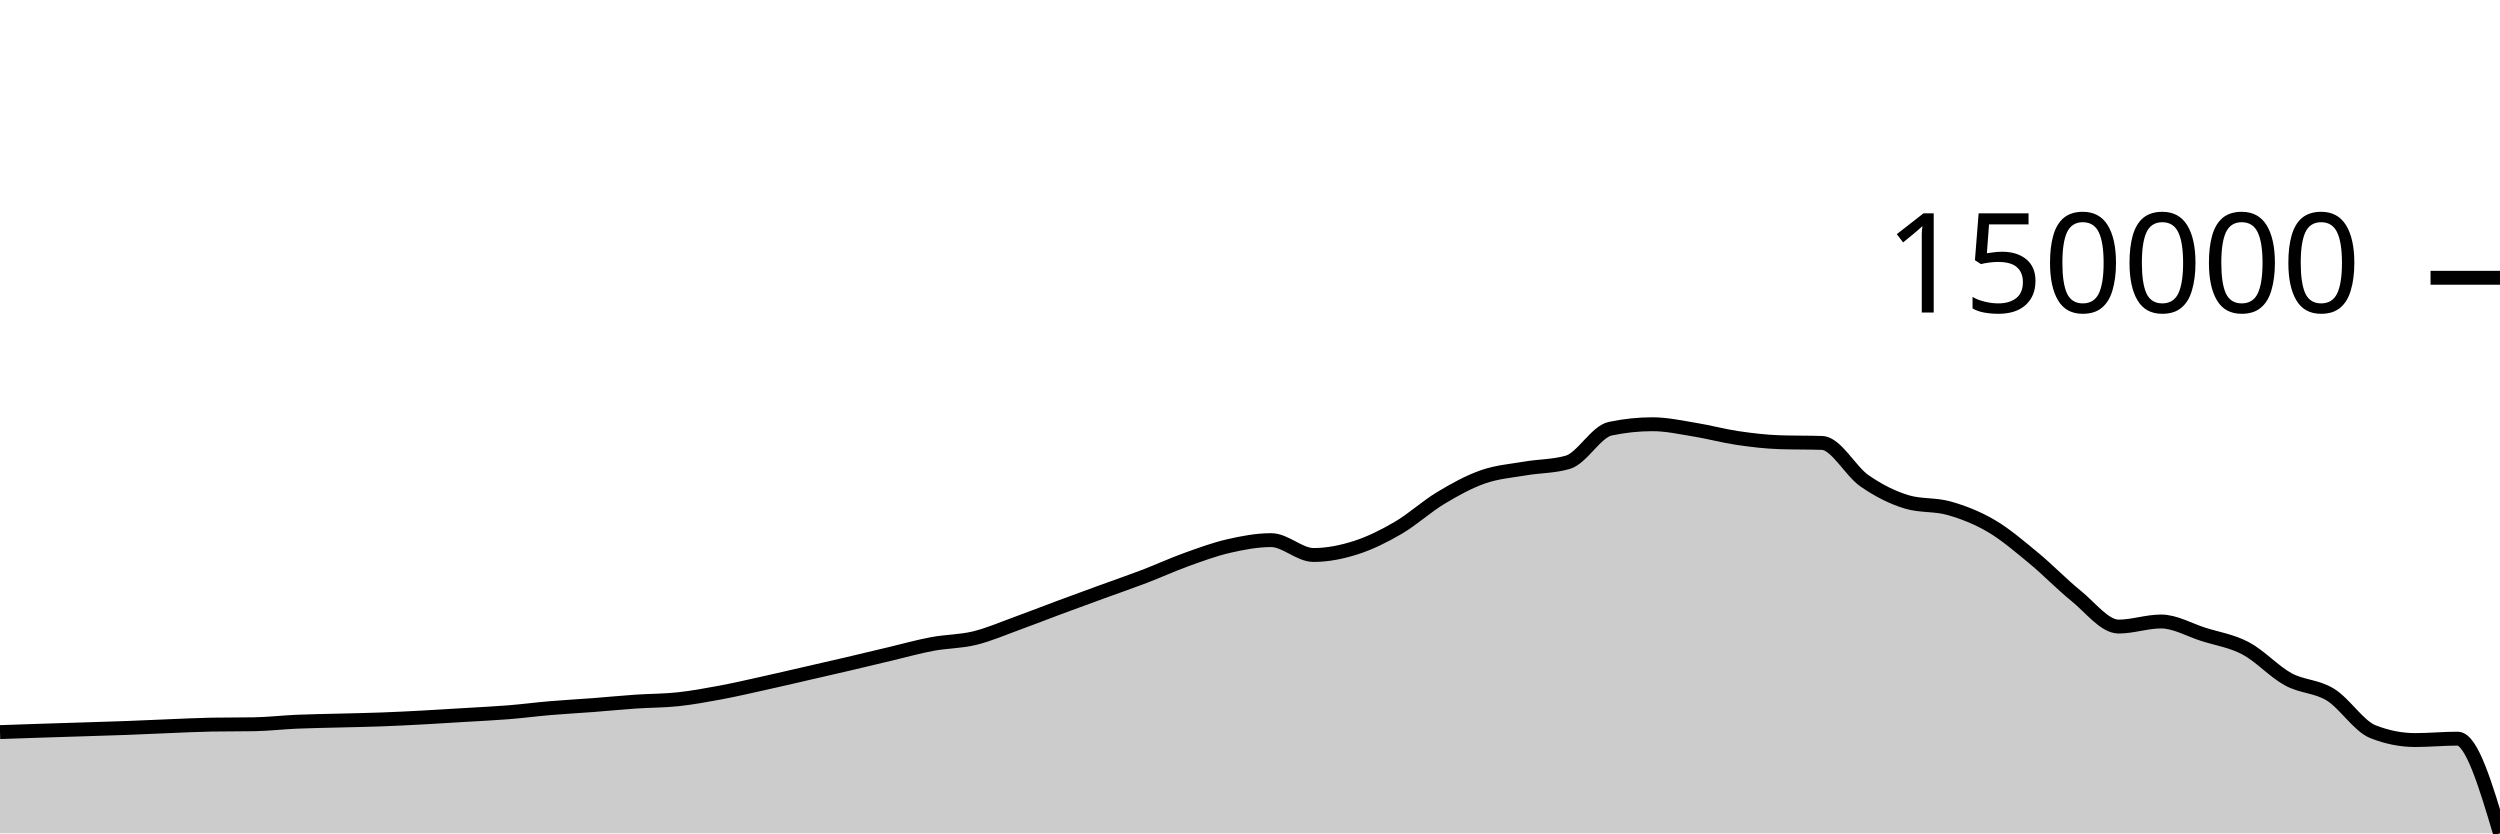
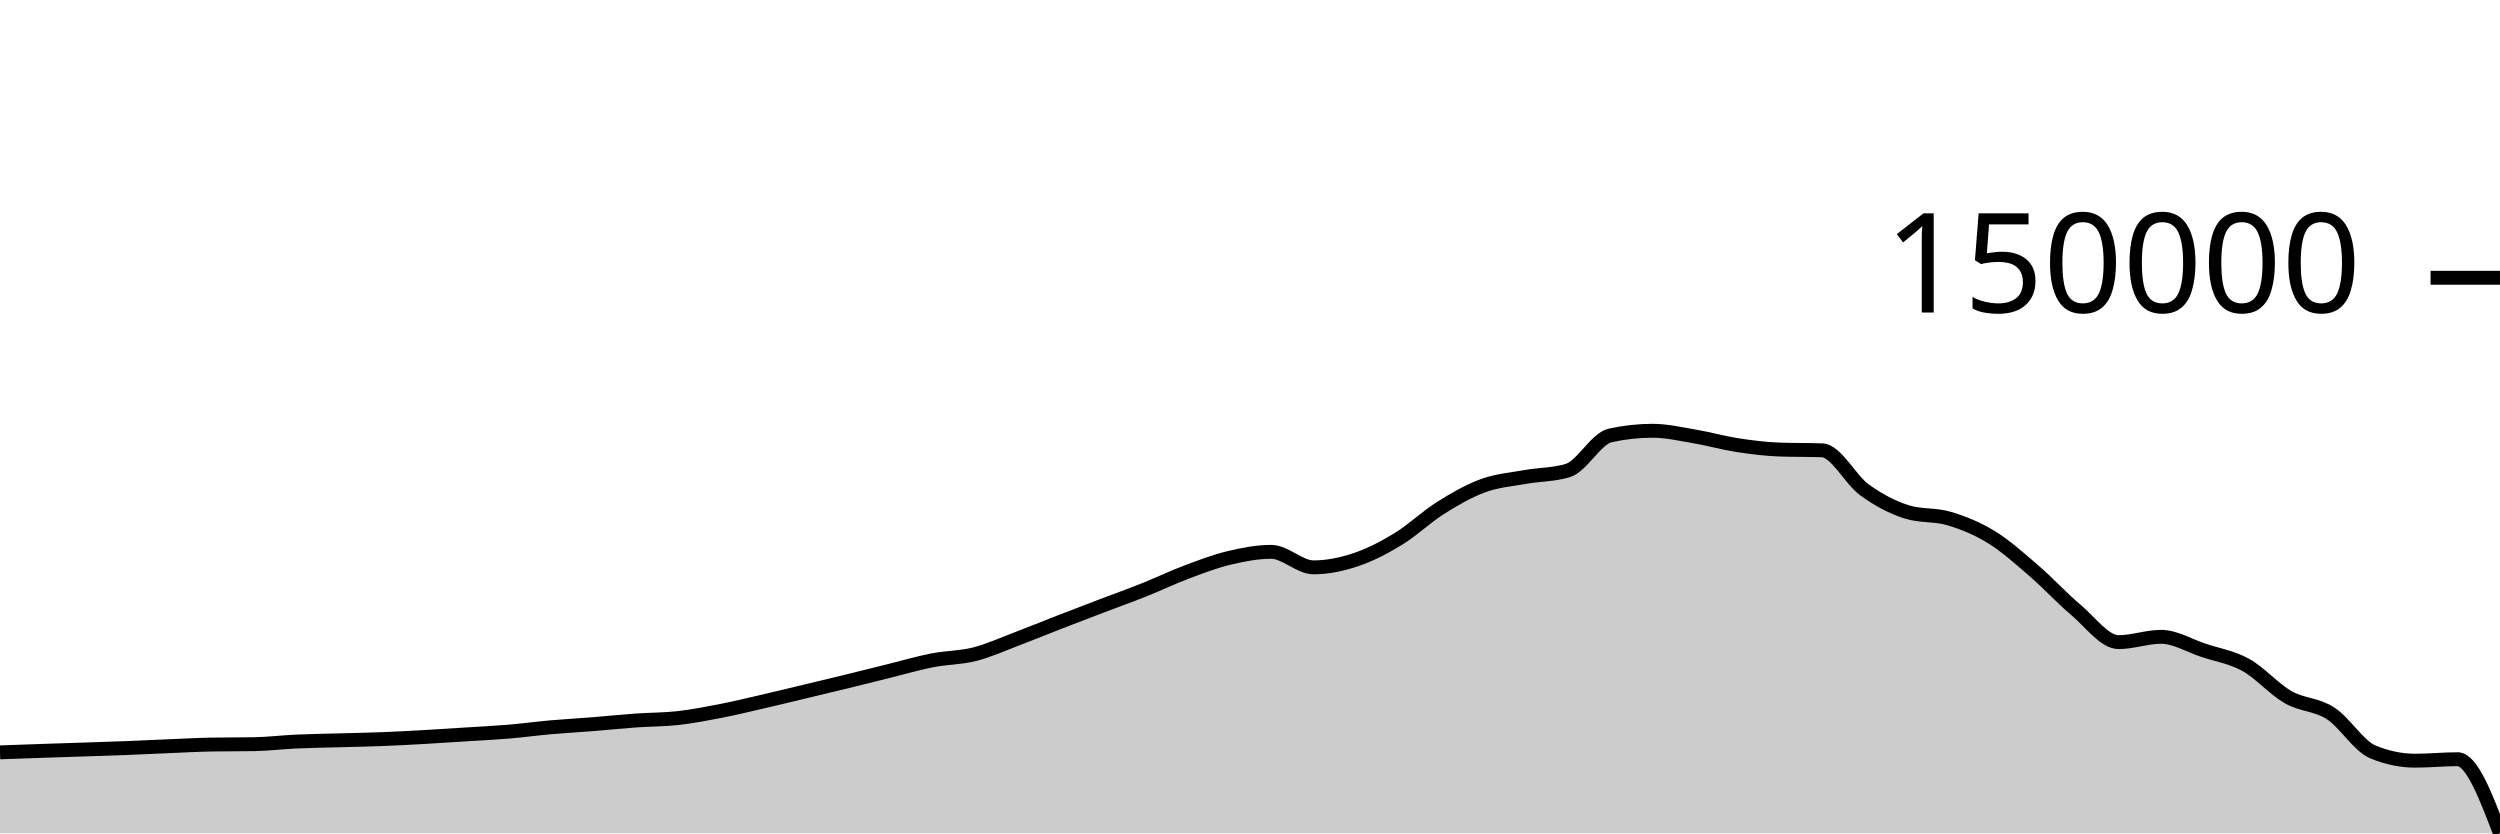
<svg xmlns="http://www.w3.org/2000/svg" viewBox="0 0 180 60">
  <g transform="translate(0,20)">
-     <path class="area" fill="rgba(0, 0, 0, 0.2)" d="M0,32.711C1.017,32.676,2.034,32.64,3.051,32.607C4.068,32.574,5.085,32.544,6.102,32.511C7.119,32.479,8.136,32.45,9.153,32.412C10.169,32.374,11.186,32.323,12.203,32.283C13.22,32.243,14.237,32.189,15.254,32.172C16.271,32.155,17.288,32.163,18.305,32.146C19.322,32.129,20.339,32.008,21.356,31.964C22.373,31.92,23.39,31.908,24.407,31.88C25.424,31.853,26.441,31.837,27.458,31.799C28.475,31.762,29.492,31.709,30.508,31.655C31.525,31.6,32.542,31.535,33.559,31.473C34.576,31.411,35.593,31.365,36.61,31.283C37.627,31.201,38.644,31.068,39.661,30.982C40.678,30.895,41.695,30.843,42.712,30.765C43.729,30.687,44.746,30.585,45.763,30.516C46.78,30.446,47.797,30.456,48.814,30.347C49.831,30.238,50.847,30.051,51.864,29.862C52.881,29.673,53.898,29.436,54.915,29.211C55.932,28.987,56.949,28.747,57.966,28.514C58.983,28.281,60,28.05,61.017,27.812C62.034,27.575,63.051,27.328,64.068,27.087C65.085,26.846,66.102,26.558,67.119,26.368C68.136,26.177,69.153,26.193,70.169,25.946C71.186,25.699,72.203,25.254,73.22,24.886C74.237,24.518,75.254,24.116,76.271,23.738C77.288,23.36,78.305,22.989,79.322,22.617C80.339,22.246,81.356,21.899,82.373,21.511C83.39,21.123,84.407,20.653,85.424,20.287C86.441,19.921,87.458,19.546,88.475,19.313C89.492,19.08,90.508,18.889,91.525,18.889C92.542,18.889,93.559,19.959,94.576,19.959C95.593,19.959,96.61,19.753,97.627,19.427C98.644,19.101,99.661,18.596,100.678,18.001C101.695,17.406,102.712,16.47,103.729,15.858C104.746,15.246,105.763,14.685,106.78,14.33C107.797,13.975,108.814,13.902,109.831,13.727C110.847,13.553,111.864,13.58,112.881,13.285C113.898,12.991,114.915,11.084,115.932,10.868C116.949,10.652,117.966,10.545,118.983,10.545C120,10.545,121.017,10.774,122.034,10.939C123.051,11.104,124.068,11.383,125.085,11.534C126.102,11.684,127.119,11.806,128.136,11.84C129.153,11.874,130.169,11.857,131.186,11.891C132.203,11.925,133.22,13.906,134.237,14.614C135.254,15.321,136.271,15.832,137.288,16.137C138.305,16.442,139.322,16.305,140.339,16.595C141.356,16.886,142.373,17.281,143.39,17.881C144.407,18.48,145.424,19.355,146.441,20.193C147.458,21.032,148.475,22.095,149.492,22.914C150.508,23.734,151.525,25.113,152.542,25.113C153.559,25.113,154.576,24.747,155.593,24.747C156.61,24.747,157.627,25.353,158.644,25.675C159.661,25.998,160.678,26.145,161.695,26.684C162.712,27.222,163.729,28.35,164.746,28.906C165.763,29.462,166.78,29.39,167.797,30.019C168.814,30.648,169.831,32.277,170.847,32.68C171.864,33.083,172.881,33.284,173.898,33.284C174.915,33.284,175.932,33.182,176.949,33.182C177.966,33.182,178.983,36.591,180,40L180,40C178.983,40,177.966,40,176.949,40C175.932,40,174.915,40,173.898,40C172.881,40,171.864,40,170.847,40C169.831,40,168.814,40,167.797,40C166.78,40,165.763,40,164.746,40C163.729,40,162.712,40,161.695,40C160.678,40,159.661,40,158.644,40C157.627,40,156.61,40,155.593,40C154.576,40,153.559,40,152.542,40C151.525,40,150.508,40,149.492,40C148.475,40,147.458,40,146.441,40C145.424,40,144.407,40,143.39,40C142.373,40,141.356,40,140.339,40C139.322,40,138.305,40,137.288,40C136.271,40,135.254,40,134.237,40C133.22,40,132.203,40,131.186,40C130.169,40,129.153,40,128.136,40C127.119,40,126.102,40,125.085,40C124.068,40,123.051,40,122.034,40C121.017,40,120,40,118.983,40C117.966,40,116.949,40,115.932,40C114.915,40,113.898,40,112.881,40C111.864,40,110.847,40,109.831,40C108.814,40,107.797,40,106.78,40C105.763,40,104.746,40,103.729,40C102.712,40,101.695,40,100.678,40C99.661,40,98.644,40,97.627,40C96.61,40,95.593,40,94.576,40C93.559,40,92.542,40,91.525,40C90.508,40,89.492,40,88.475,40C87.458,40,86.441,40,85.424,40C84.407,40,83.39,40,82.373,40C81.356,40,80.339,40,79.322,40C78.305,40,77.288,40,76.271,40C75.254,40,74.237,40,73.22,40C72.203,40,71.186,40,70.169,40C69.153,40,68.136,40,67.119,40C66.102,40,65.085,40,64.068,40C63.051,40,62.034,40,61.017,40C60,40,58.983,40,57.966,40C56.949,40,55.932,40,54.915,40C53.898,40,52.881,40,51.864,40C50.847,40,49.831,40,48.814,40C47.797,40,46.78,40,45.763,40C44.746,40,43.729,40,42.712,40C41.695,40,40.678,40,39.661,40C38.644,40,37.627,40,36.61,40C35.593,40,34.576,40,33.559,40C32.542,40,31.525,40,30.508,40C29.492,40,28.475,40,27.458,40C26.441,40,25.424,40,24.407,40C23.39,40,22.373,40,21.356,40C20.339,40,19.322,40,18.305,40C17.288,40,16.271,40,15.254,40C14.237,40,13.22,40,12.203,40C11.186,40,10.169,40,9.153,40C8.136,40,7.119,40,6.102,40C5.085,40,4.068,40,3.051,40C2.034,40,1.017,40,0,40Z" />
-     <path class="line" stroke="black" fill="none" d="M0,32.711C1.017,32.676,2.034,32.64,3.051,32.607C4.068,32.574,5.085,32.544,6.102,32.511C7.119,32.479,8.136,32.45,9.153,32.412C10.169,32.374,11.186,32.323,12.203,32.283C13.22,32.243,14.237,32.189,15.254,32.172C16.271,32.155,17.288,32.163,18.305,32.146C19.322,32.129,20.339,32.008,21.356,31.964C22.373,31.92,23.39,31.908,24.407,31.88C25.424,31.853,26.441,31.837,27.458,31.799C28.475,31.762,29.492,31.709,30.508,31.655C31.525,31.6,32.542,31.535,33.559,31.473C34.576,31.411,35.593,31.365,36.61,31.283C37.627,31.201,38.644,31.068,39.661,30.982C40.678,30.895,41.695,30.843,42.712,30.765C43.729,30.687,44.746,30.585,45.763,30.516C46.78,30.446,47.797,30.456,48.814,30.347C49.831,30.238,50.847,30.051,51.864,29.862C52.881,29.673,53.898,29.436,54.915,29.211C55.932,28.987,56.949,28.747,57.966,28.514C58.983,28.281,60,28.05,61.017,27.812C62.034,27.575,63.051,27.328,64.068,27.087C65.085,26.846,66.102,26.558,67.119,26.368C68.136,26.177,69.153,26.193,70.169,25.946C71.186,25.699,72.203,25.254,73.22,24.886C74.237,24.518,75.254,24.116,76.271,23.738C77.288,23.36,78.305,22.989,79.322,22.617C80.339,22.246,81.356,21.899,82.373,21.511C83.39,21.123,84.407,20.653,85.424,20.287C86.441,19.921,87.458,19.546,88.475,19.313C89.492,19.08,90.508,18.889,91.525,18.889C92.542,18.889,93.559,19.959,94.576,19.959C95.593,19.959,96.61,19.753,97.627,19.427C98.644,19.101,99.661,18.596,100.678,18.001C101.695,17.406,102.712,16.47,103.729,15.858C104.746,15.246,105.763,14.685,106.78,14.33C107.797,13.975,108.814,13.902,109.831,13.727C110.847,13.553,111.864,13.58,112.881,13.285C113.898,12.991,114.915,11.084,115.932,10.868C116.949,10.652,117.966,10.545,118.983,10.545C120,10.545,121.017,10.774,122.034,10.939C123.051,11.104,124.068,11.383,125.085,11.534C126.102,11.684,127.119,11.806,128.136,11.84C129.153,11.874,130.169,11.857,131.186,11.891C132.203,11.925,133.22,13.906,134.237,14.614C135.254,15.321,136.271,15.832,137.288,16.137C138.305,16.442,139.322,16.305,140.339,16.595C141.356,16.886,142.373,17.281,143.39,17.881C144.407,18.48,145.424,19.355,146.441,20.193C147.458,21.032,148.475,22.095,149.492,22.914C150.508,23.734,151.525,25.113,152.542,25.113C153.559,25.113,154.576,24.747,155.593,24.747C156.61,24.747,157.627,25.353,158.644,25.675C159.661,25.998,160.678,26.145,161.695,26.684C162.712,27.222,163.729,28.35,164.746,28.906C165.763,29.462,166.78,29.39,167.797,30.019C168.814,30.648,169.831,32.277,170.847,32.68C171.864,33.083,172.881,33.284,173.898,33.284C174.915,33.284,175.932,33.182,176.949,33.182C177.966,33.182,178.983,36.591,180,40" />
+     <path class="area" fill="rgba(0, 0, 0, 0.2)" d="M0,34.17C1.017,34.133,2.034,34.097,3.051,34.062C4.068,34.027,5.085,33.996,6.102,33.962C7.119,33.928,8.136,33.898,9.153,33.858C10.169,33.818,11.186,33.765,12.203,33.724C13.22,33.682,14.237,33.625,15.254,33.607C16.271,33.589,17.288,33.598,18.305,33.58C19.322,33.562,20.339,33.436,21.356,33.39C22.373,33.344,23.39,33.331,24.407,33.303C25.424,33.274,26.441,33.257,27.458,33.218C28.475,33.179,29.492,33.124,30.508,33.067C31.525,33.01,32.542,32.942,33.559,32.877C34.576,32.813,35.593,32.764,36.61,32.679C37.627,32.593,38.644,32.454,39.661,32.364C40.678,32.274,41.695,32.219,42.712,32.138C43.729,32.056,44.746,31.95,45.763,31.877C46.78,31.804,47.797,31.814,48.814,31.701C49.831,31.587,50.847,31.392,51.864,31.194C52.881,30.997,53.898,30.749,54.915,30.514C55.932,30.28,56.949,30.03,57.966,29.786C58.983,29.543,60,29.302,61.017,29.053C62.034,28.805,63.051,28.547,64.068,28.295C65.085,28.044,66.102,27.743,67.119,27.544C68.136,27.345,69.153,27.362,70.169,27.104C71.186,26.846,72.203,26.381,73.22,25.997C74.237,25.612,75.254,25.192,76.271,24.797C77.288,24.402,78.305,24.014,79.322,23.626C80.339,23.239,81.356,22.876,82.373,22.471C83.39,22.065,84.407,21.575,85.424,21.192C86.441,20.81,87.458,20.418,88.475,20.175C89.492,19.932,90.508,19.732,91.525,19.732C92.542,19.732,93.559,20.849,94.576,20.849C95.593,20.849,96.61,20.635,97.627,20.294C98.644,19.953,99.661,19.426,100.678,18.804C101.695,18.183,102.712,17.205,103.729,16.566C104.746,15.926,105.763,15.34,106.78,14.969C107.797,14.598,108.814,14.522,109.831,14.34C110.847,14.158,111.864,14.186,112.881,13.878C113.898,13.57,114.915,11.579,115.932,11.353C116.949,11.128,117.966,11.015,118.983,11.015C120,11.015,121.017,11.255,122.034,11.427C123.051,11.599,124.068,11.891,125.085,12.048C126.102,12.205,127.119,12.333,128.136,12.368C129.153,12.404,130.169,12.386,131.186,12.422C132.203,12.457,133.22,14.526,134.237,15.266C135.254,16.005,136.271,16.538,137.288,16.857C138.305,17.176,139.322,17.032,140.339,17.336C141.356,17.639,142.373,18.052,143.39,18.678C144.407,19.305,145.424,20.218,146.441,21.094C147.458,21.971,148.475,23.08,149.492,23.937C150.508,24.793,151.525,26.233,152.542,26.233C153.559,26.233,154.576,25.851,155.593,25.851C156.61,25.851,157.627,26.484,158.644,26.821C159.661,27.158,160.678,27.312,161.695,27.874C162.712,28.436,163.729,29.615,164.746,30.196C165.763,30.776,166.78,30.701,167.797,31.358C168.814,32.015,169.831,33.717,170.847,34.138C171.864,34.559,172.881,34.769,173.898,34.769C174.915,34.769,175.932,34.663,176.949,34.663C177.966,34.663,178.983,37.331,180,40L180,40C178.983,40,177.966,40,176.949,40C175.932,40,174.915,40,173.898,40C172.881,40,171.864,40,170.847,40C169.831,40,168.814,40,167.797,40C166.78,40,165.763,40,164.746,40C163.729,40,162.712,40,161.695,40C160.678,40,159.661,40,158.644,40C157.627,40,156.61,40,155.593,40C154.576,40,153.559,40,152.542,40C151.525,40,150.508,40,149.492,40C148.475,40,147.458,40,146.441,40C145.424,40,144.407,40,143.39,40C142.373,40,141.356,40,140.339,40C139.322,40,138.305,40,137.288,40C136.271,40,135.254,40,134.237,40C133.22,40,132.203,40,131.186,40C130.169,40,129.153,40,128.136,40C127.119,40,126.102,40,125.085,40C124.068,40,123.051,40,122.034,40C121.017,40,120,40,118.983,40C117.966,40,116.949,40,115.932,40C114.915,40,113.898,40,112.881,40C111.864,40,110.847,40,109.831,40C108.814,40,107.797,40,106.78,40C105.763,40,104.746,40,103.729,40C102.712,40,101.695,40,100.678,40C99.661,40,98.644,40,97.627,40C96.61,40,95.593,40,94.576,40C93.559,40,92.542,40,91.525,40C90.508,40,89.492,40,88.475,40C87.458,40,86.441,40,85.424,40C84.407,40,83.39,40,82.373,40C81.356,40,80.339,40,79.322,40C78.305,40,77.288,40,76.271,40C75.254,40,74.237,40,73.22,40C72.203,40,71.186,40,70.169,40C69.153,40,68.136,40,67.119,40C66.102,40,65.085,40,64.068,40C63.051,40,62.034,40,61.017,40C60,40,58.983,40,57.966,40C56.949,40,55.932,40,54.915,40C53.898,40,52.881,40,51.864,40C50.847,40,49.831,40,48.814,40C47.797,40,46.78,40,45.763,40C44.746,40,43.729,40,42.712,40C41.695,40,40.678,40,39.661,40C38.644,40,37.627,40,36.61,40C35.593,40,34.576,40,33.559,40C32.542,40,31.525,40,30.508,40C29.492,40,28.475,40,27.458,40C26.441,40,25.424,40,24.407,40C23.39,40,22.373,40,21.356,40C20.339,40,19.322,40,18.305,40C17.288,40,16.271,40,15.254,40C14.237,40,13.22,40,12.203,40C11.186,40,10.169,40,9.153,40C8.136,40,7.119,40,6.102,40C5.085,40,4.068,40,3.051,40C2.034,40,1.017,40,0,40Z" />
+     <path class="line" stroke="black" fill="none" d="M0,34.17C1.017,34.133,2.034,34.097,3.051,34.062C4.068,34.027,5.085,33.996,6.102,33.962C7.119,33.928,8.136,33.898,9.153,33.858C10.169,33.818,11.186,33.765,12.203,33.724C13.22,33.682,14.237,33.625,15.254,33.607C16.271,33.589,17.288,33.598,18.305,33.58C19.322,33.562,20.339,33.436,21.356,33.39C22.373,33.344,23.39,33.331,24.407,33.303C25.424,33.274,26.441,33.257,27.458,33.218C28.475,33.179,29.492,33.124,30.508,33.067C31.525,33.01,32.542,32.942,33.559,32.877C34.576,32.813,35.593,32.764,36.61,32.679C37.627,32.593,38.644,32.454,39.661,32.364C40.678,32.274,41.695,32.219,42.712,32.138C43.729,32.056,44.746,31.95,45.763,31.877C46.78,31.804,47.797,31.814,48.814,31.701C49.831,31.587,50.847,31.392,51.864,31.194C52.881,30.997,53.898,30.749,54.915,30.514C55.932,30.28,56.949,30.03,57.966,29.786C58.983,29.543,60,29.302,61.017,29.053C62.034,28.805,63.051,28.547,64.068,28.295C65.085,28.044,66.102,27.743,67.119,27.544C68.136,27.345,69.153,27.362,70.169,27.104C71.186,26.846,72.203,26.381,73.22,25.997C74.237,25.612,75.254,25.192,76.271,24.797C77.288,24.402,78.305,24.014,79.322,23.626C80.339,23.239,81.356,22.876,82.373,22.471C83.39,22.065,84.407,21.575,85.424,21.192C86.441,20.81,87.458,20.418,88.475,20.175C89.492,19.932,90.508,19.732,91.525,19.732C92.542,19.732,93.559,20.849,94.576,20.849C95.593,20.849,96.61,20.635,97.627,20.294C98.644,19.953,99.661,19.426,100.678,18.804C101.695,18.183,102.712,17.205,103.729,16.566C104.746,15.926,105.763,15.34,106.78,14.969C107.797,14.598,108.814,14.522,109.831,14.34C110.847,14.158,111.864,14.186,112.881,13.878C113.898,13.57,114.915,11.579,115.932,11.353C116.949,11.128,117.966,11.015,118.983,11.015C120,11.015,121.017,11.255,122.034,11.427C123.051,11.599,124.068,11.891,125.085,12.048C126.102,12.205,127.119,12.333,128.136,12.368C129.153,12.404,130.169,12.386,131.186,12.422C132.203,12.457,133.22,14.526,134.237,15.266C135.254,16.005,136.271,16.538,137.288,16.857C138.305,17.176,139.322,17.032,140.339,17.336C141.356,17.639,142.373,18.052,143.39,18.678C144.407,19.305,145.424,20.218,146.441,21.094C147.458,21.971,148.475,23.08,149.492,23.937C150.508,24.793,151.525,26.233,152.542,26.233C153.559,26.233,154.576,25.851,155.593,25.851C156.61,25.851,157.627,26.484,158.644,26.821C159.661,27.158,160.678,27.312,161.695,27.874C162.712,28.436,163.729,29.615,164.746,30.196C165.763,30.776,166.78,30.701,167.797,31.358C168.814,32.015,169.831,33.717,170.847,34.138C171.864,34.559,172.881,34.769,173.898,34.769C174.915,34.769,175.932,34.663,176.949,34.663C177.966,34.663,178.983,37.331,180,40" />
    <path class="axis-ceiling" stroke-width="1" stroke="black" fill="none" d="M175,0L180,0" />
    <text class="axis-ceiling-label" font-family="sans-serif" text-anchor="end" font-size="10px" x="170" y="2.5">150000</text>
  </g>
</svg>
